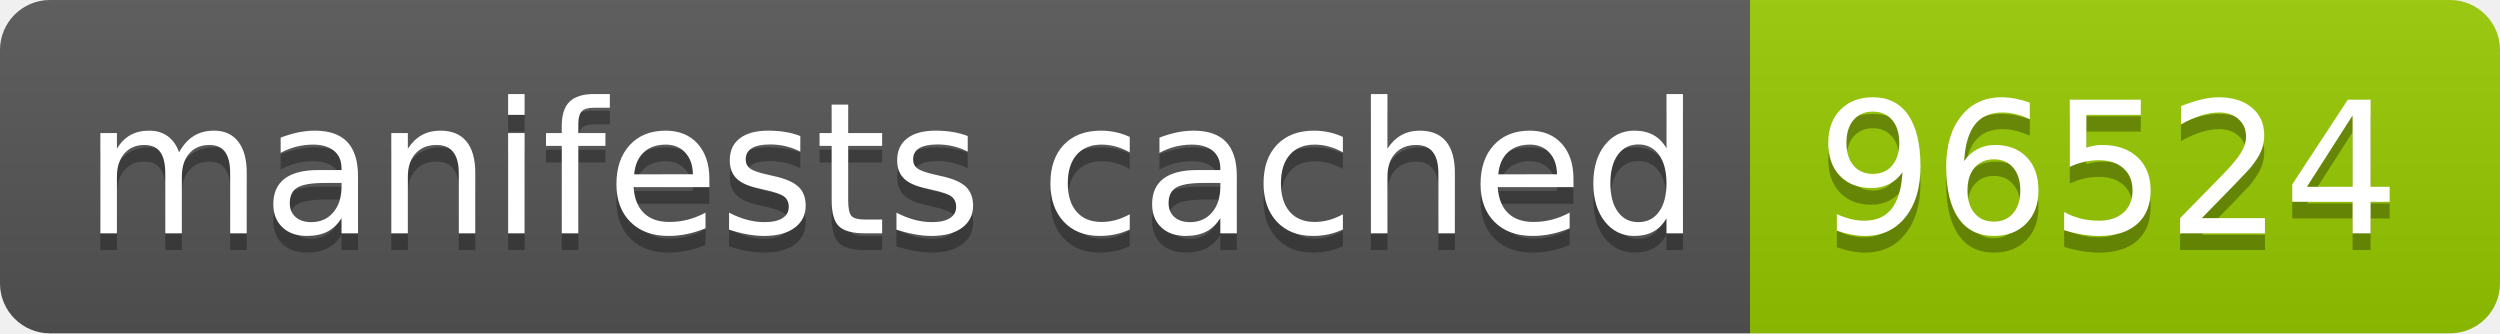
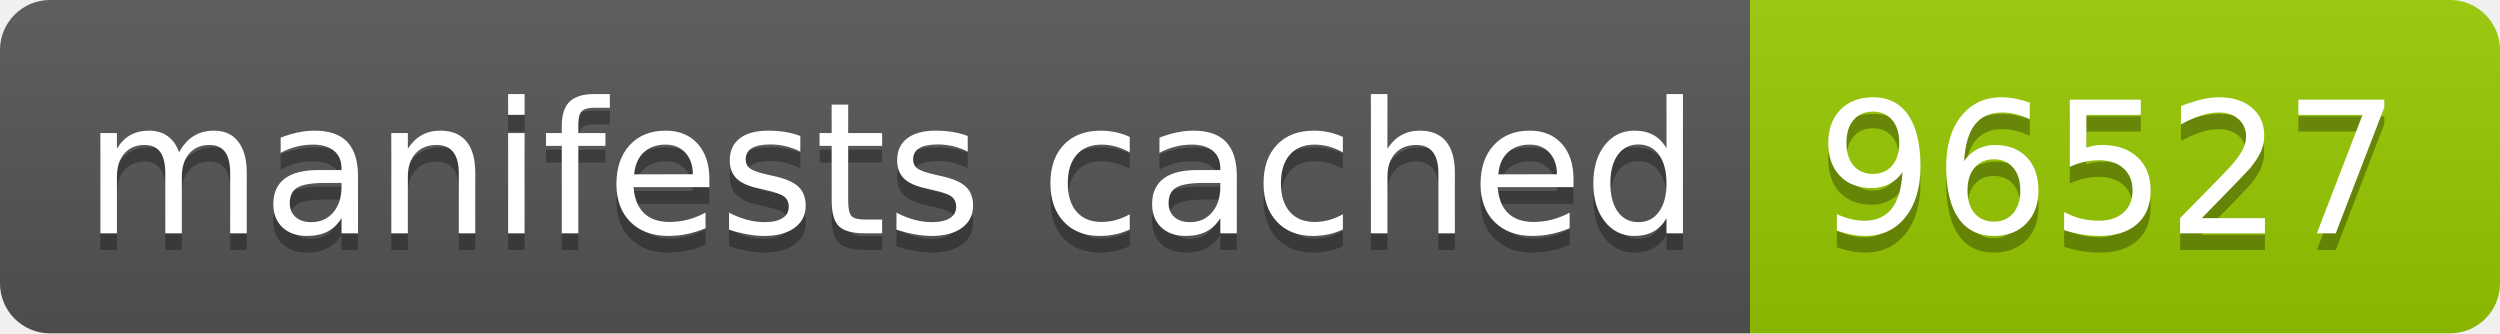
- <svg xmlns="http://www.w3.org/2000/svg" width="150" height="20" role="img" aria-label="manifests cached: 96524">
+ <svg xmlns="http://www.w3.org/2000/svg" width="150" height="20" role="img" aria-label="manifests cached: 96527">
  <linearGradient id="s" x2="0" y2="100%">
    <stop offset="0" stop-color="#bbb" stop-opacity=".1" />
    <stop offset="1" stop-opacity=".1" />
  </linearGradient>
  <clipPath id="r">
    <rect width="150" height="20" rx="3" fill="#fff" />
  </clipPath>
  <g clip-path="url(#r)">
    <rect width="105" height="20" fill="#555" />
    <rect x="105" width="45" height="20" fill="#97ca00" />
    <rect width="150" height="20" fill="url(#s)" />
  </g>
  <g fill="#fff" text-anchor="middle" font-family="Verdana,Geneva,DejaVu Sans,sans-serif" text-rendering="geometricPrecision" font-size="110">
    <text aria-hidden="true" x="535" y="150" fill="#010101" fill-opacity=".3" transform="scale(.1)" textLength="950">manifests cached</text>
    <text x="535" y="140" transform="scale(.1)" fill="#fff" textLength="950">manifests cached</text>
-     <text aria-hidden="true" x="1265" y="150" fill="#010101" fill-opacity=".3" transform="scale(.1)" textLength="350">96524</text>
-     <text x="1265" y="140" transform="scale(.1)" fill="#fff" textLength="350">96524</text>
+     <text aria-hidden="true" x="1265" y="150" fill="#010101" fill-opacity=".3" transform="scale(.1)" textLength="350">96527</text>
+     <text x="1265" y="140" transform="scale(.1)" fill="#fff" textLength="350">96527</text>
  </g>
</svg>
